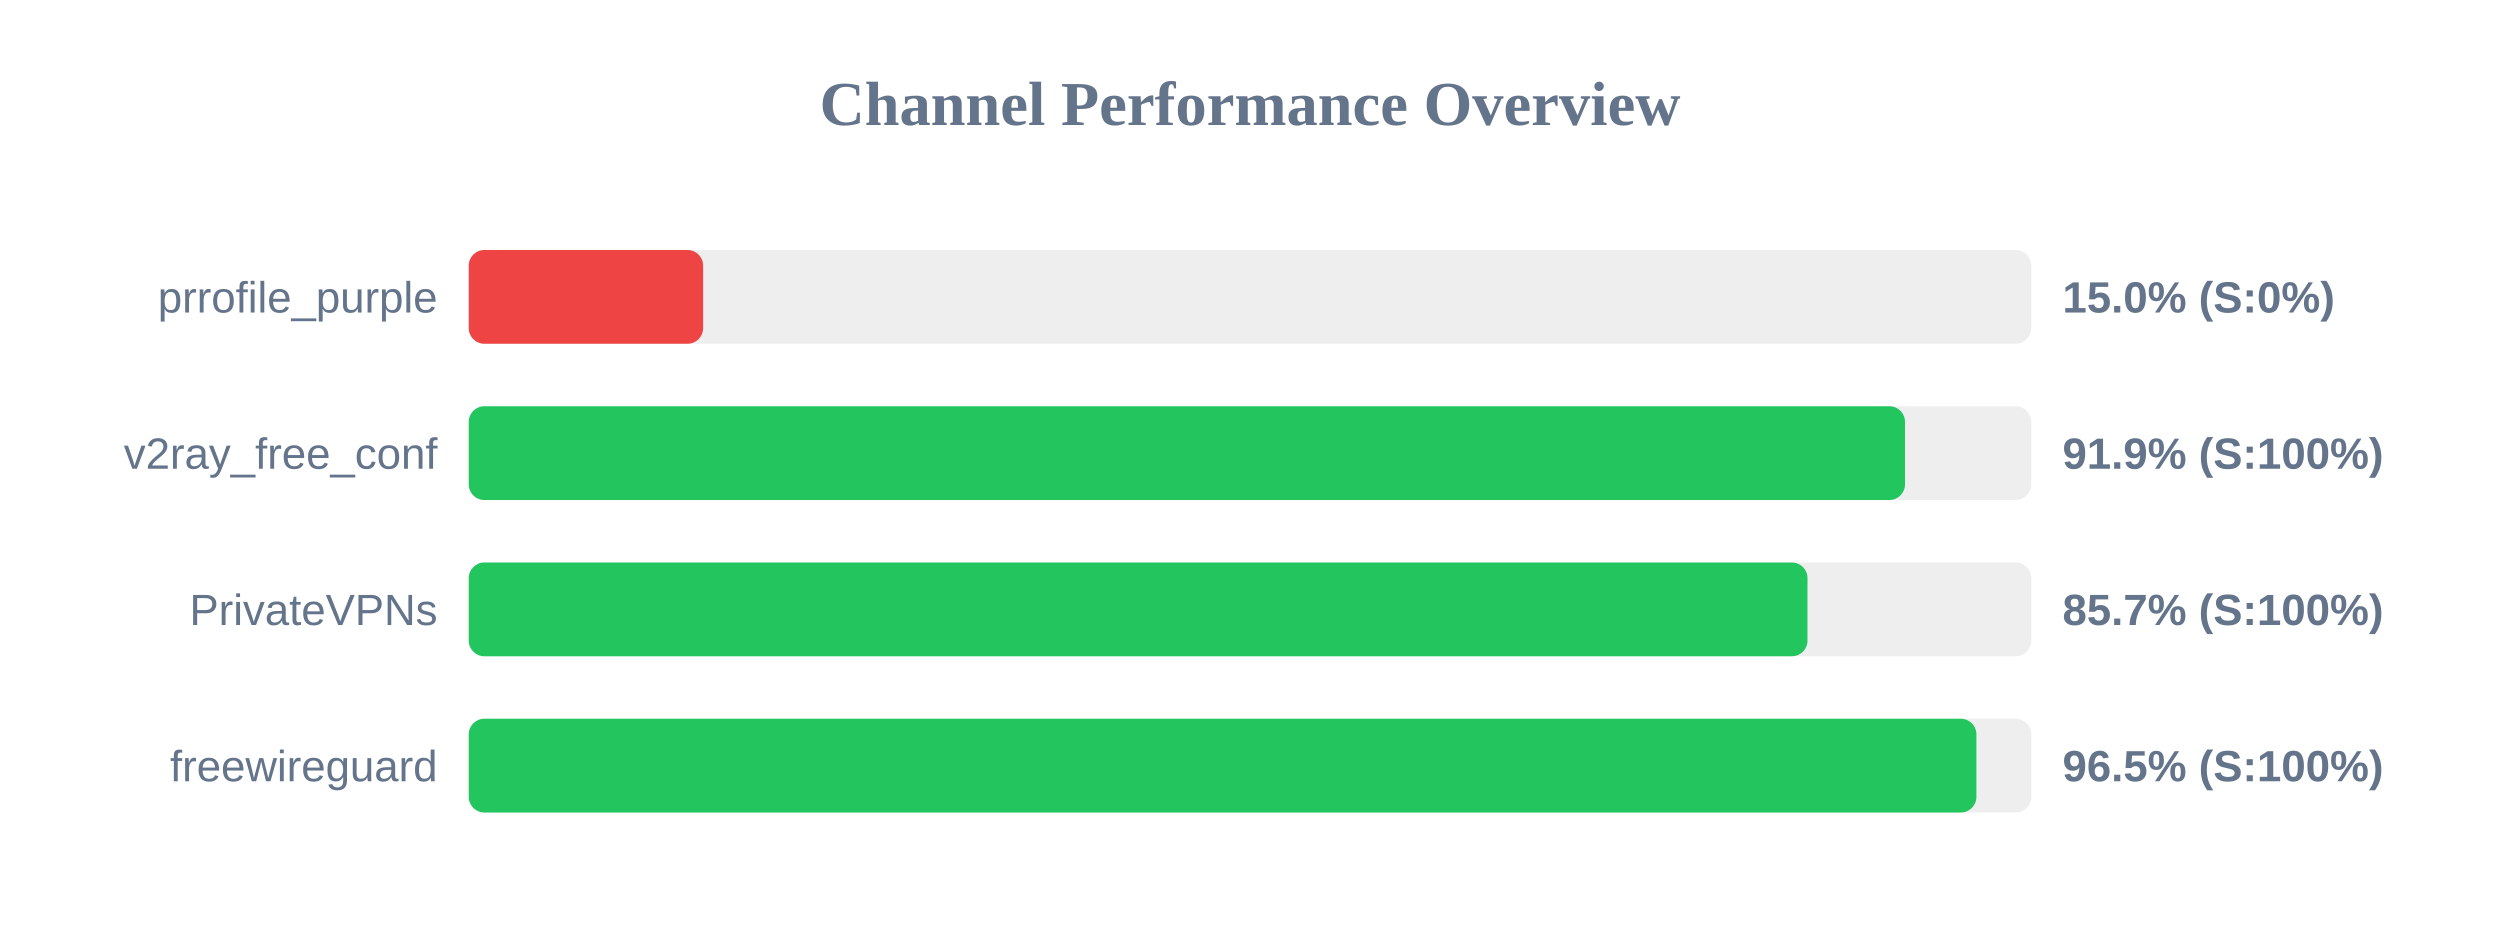
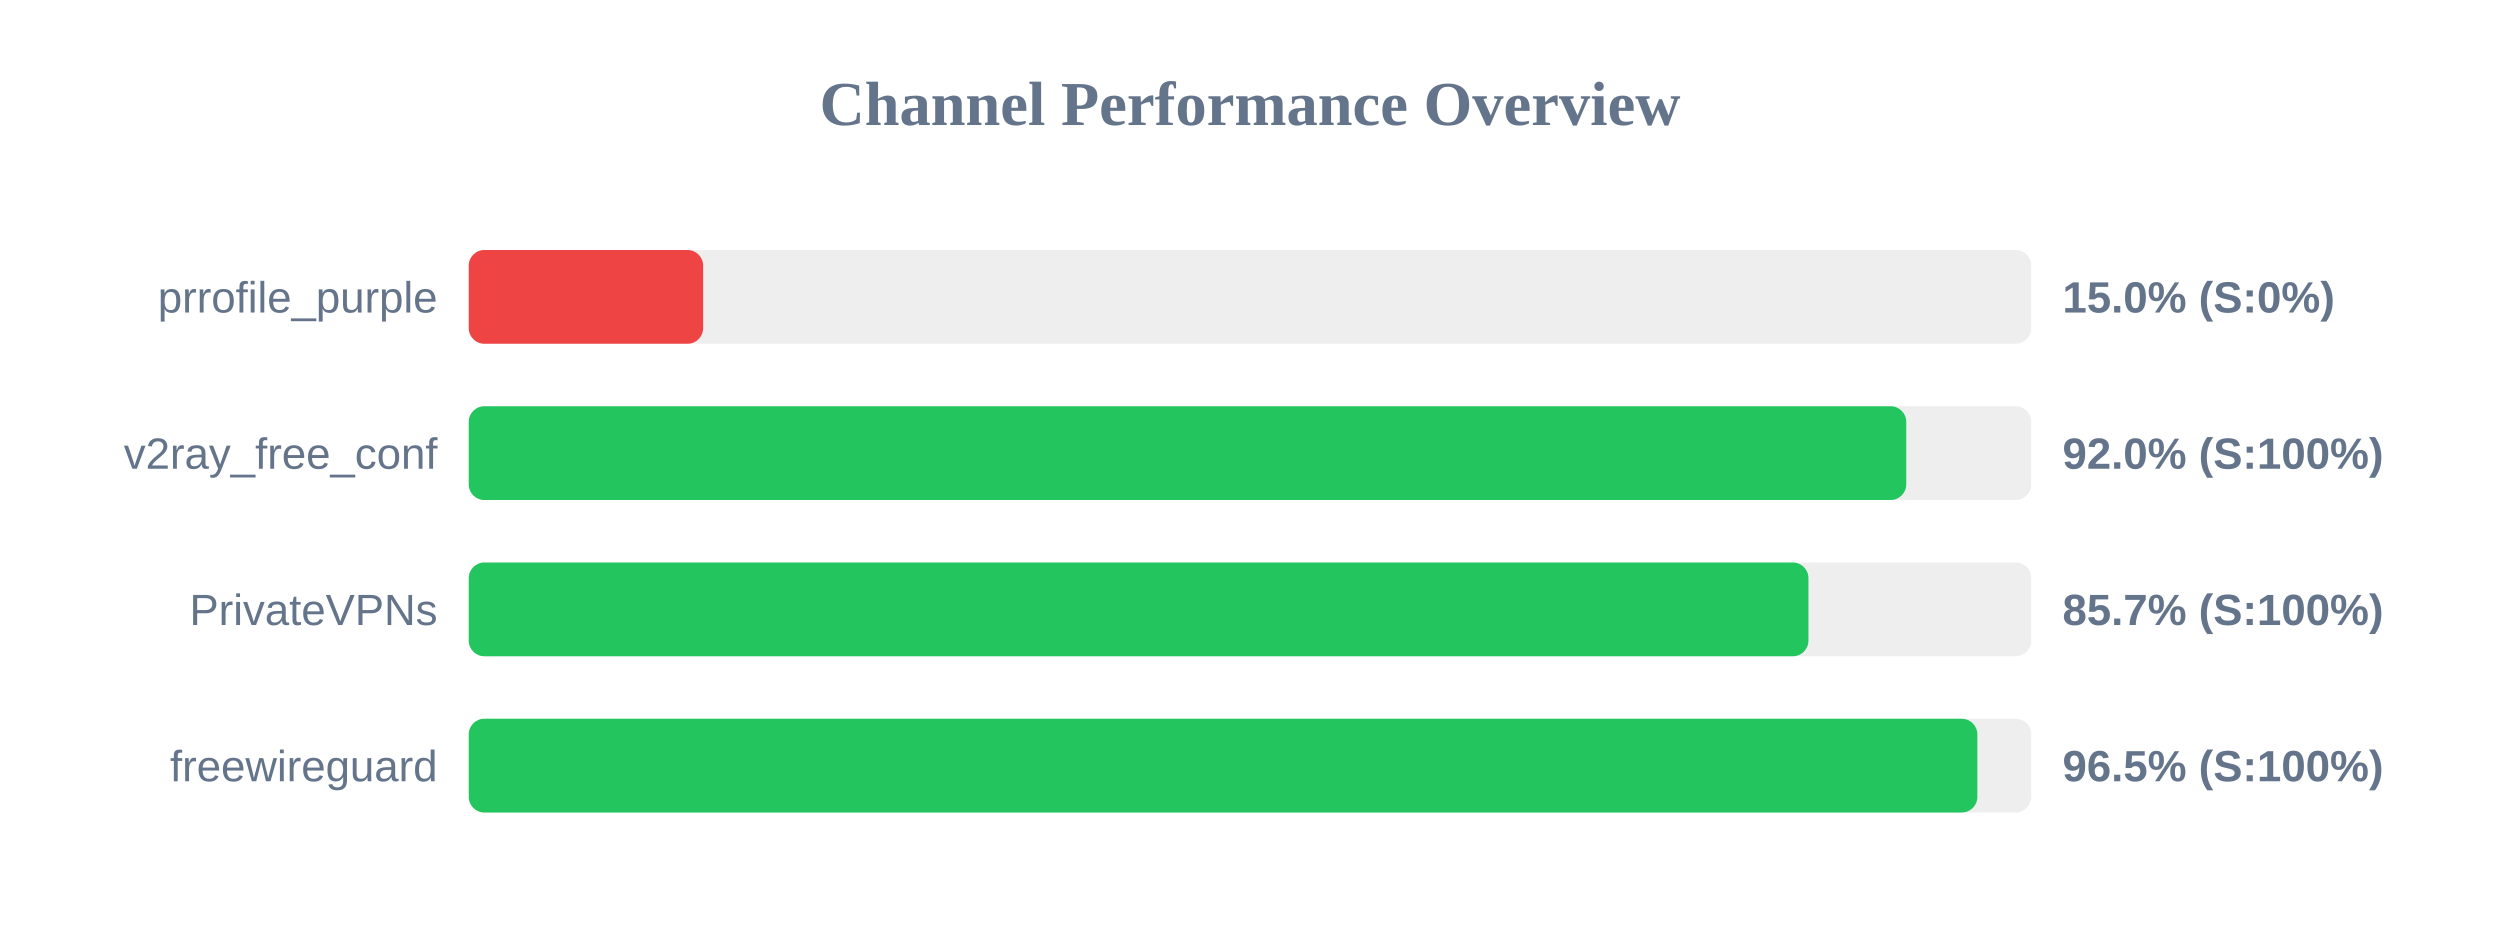
<svg xmlns="http://www.w3.org/2000/svg" width="800" height="300" version="1.1">
  <style>
        .row { font: 14px Arial; fill: #64748b; }
        .score { font: bold 14px Arial; fill: #64748b; }
    </style>
  <text x="400" y="40" text-anchor="middle" font-size="20px" font-weight="bold" fill="#64748b">Channel Performance Overview</text>
  <rect x="150" y="80" width="500" height="30" fill="#eee" rx="5" />
  <rect x="150" y="80" width="75.0" height="30" fill="#ef4444" rx="5" />
  <text x="140" y="100" text-anchor="end" class="row">prrofile_purple</text>
  <text x="660" y="100" text-anchor="start" class="score">15.0% (S:0%)</text>
  <rect x="150" y="130" width="500" height="30" fill="#eee" rx="5" />
-   <rect x="150" y="130" width="459.6" height="30" fill="#22c55e" rx="5" />
+   <rect x="150" y="130" width="460.0" height="30" fill="#22c55e" rx="5" />
  <text x="140" y="150" text-anchor="end" class="row">v2ray_free_conf</text>
-   <text x="660" y="150" text-anchor="start" class="score">91.9% (S:100%)</text>
+   <text x="660" y="150" text-anchor="start" class="score">92.0% (S:100%)</text>
  <rect x="150" y="180" width="500" height="30" fill="#eee" rx="5" />
-   <rect x="150" y="180" width="428.4" height="30" fill="#22c55e" rx="5" />
+   <rect x="150" y="180" width="428.7" height="30" fill="#22c55e" rx="5" />
  <text x="140" y="200" text-anchor="end" class="row">PrivateVPNs</text>
  <text x="660" y="200" text-anchor="start" class="score">85.7% (S:100%)</text>
  <rect x="150" y="230" width="500" height="30" fill="#eee" rx="5" />
-   <rect x="150" y="230" width="482.45" height="30" fill="#22c55e" rx="5" />
+   <rect x="150" y="230" width="482.75" height="30" fill="#22c55e" rx="5" />
  <text x="140" y="250" text-anchor="end" class="row">freewireguard</text>
  <text x="660" y="250" text-anchor="start" class="score">96.5% (S:100%)</text>
</svg>
